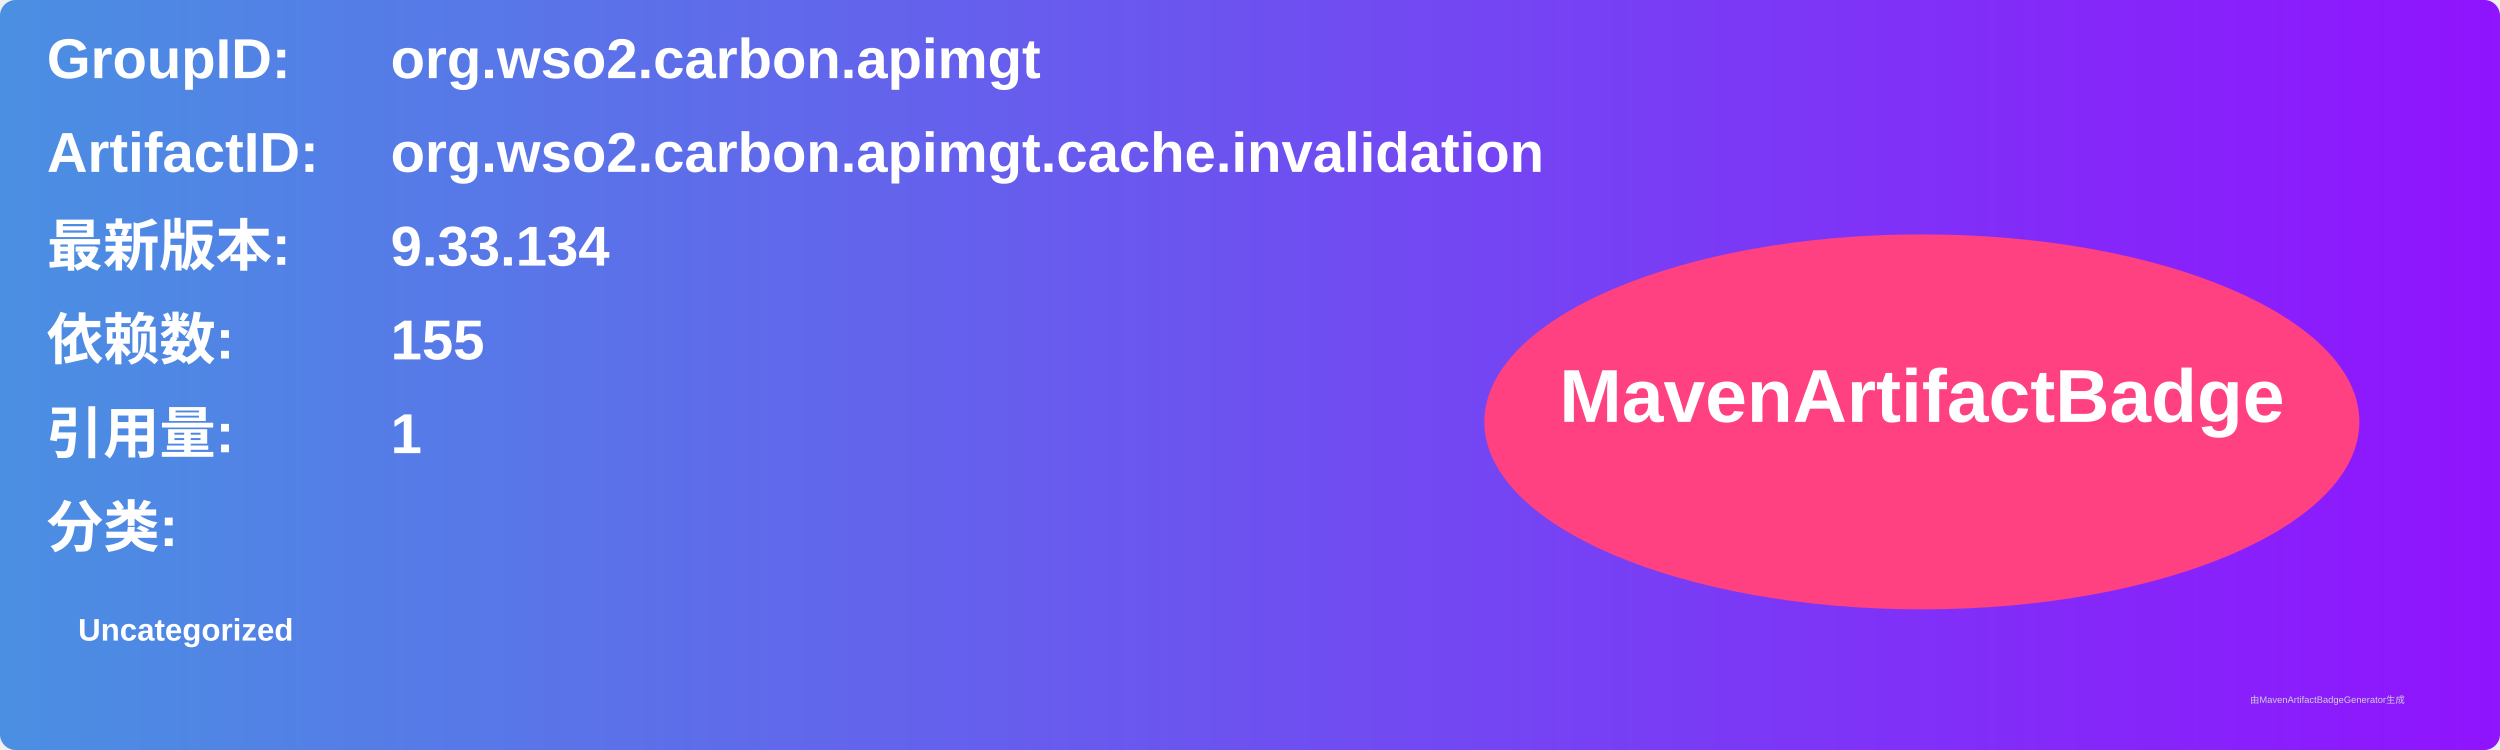
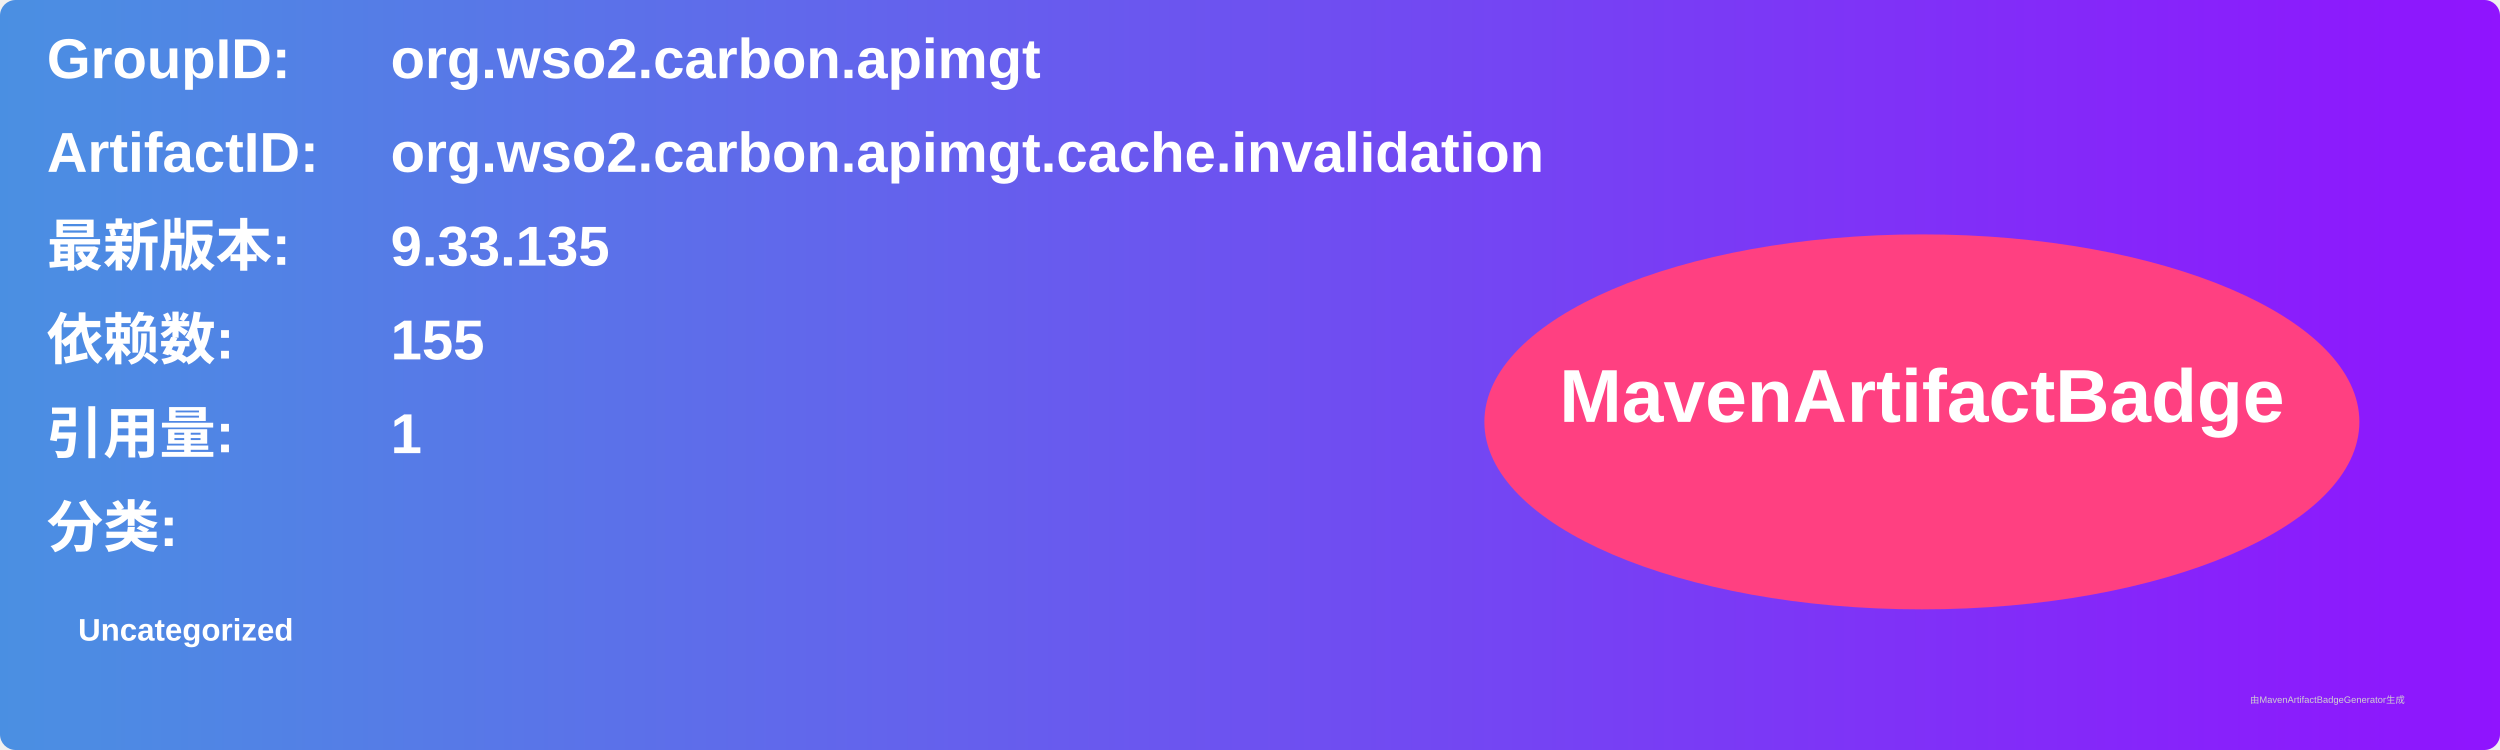
<svg xmlns="http://www.w3.org/2000/svg" width="800" height="240" viewBox="0 0 800 240">
  <linearGradient id="grad" x1="0%" y1="0%" x2="100%" y2="0%">
    <stop offset="0%" stop-color="#4a90e2" />
    <stop offset="100%" stop-color="#9013fe" />
  </linearGradient>
  <rect width="100%" height="100%" rx="5" ry="5" fill="url(#grad)" />
  <g transform="translate(15, 15)">
    <text x="0" y="10" font-family="Arial" font-size="18" fill="white" font-weight="bold" width="260">GroupID:</text>
    <text x="110" y="10" font-family="Arial" font-size="18" fill="white" font-weight="bold" width="460">org.wso2.carbon.apimgt</text>
    <text x="0" y="40" font-family="Arial" font-size="18" fill="white" font-weight="bold" width="260">ArtifactID:</text>
    <text x="110" y="40" font-family="Arial" font-size="18" fill="white" font-weight="bold" width="460">org.wso2.carbon.apimgt.cache.invalidation</text>
    <text x="0" y="70" font-family="Arial" font-size="18" fill="white" font-weight="bold">最新版本:</text>
    <text x="110" y="70" font-family="Arial" font-size="18" fill="white" font-weight="bold">
-       <tspan font-weight="bold">9.33.134</tspan>
+       <tspan font-weight="bold">9.33.135</tspan>
    </text>
    <text x="0" y="100" font-family="Arial" font-size="18" fill="white" font-weight="bold">依赖数: </text>
    <text x="110" y="100" font-family="Arial" font-size="18" fill="white">
      <tspan font-weight="bold">155</tspan>
    </text>
    <text x="0" y="130" font-family="Arial" font-size="18" fill="white" font-weight="bold">引用量: </text>
    <text x="110" y="130" font-family="Arial" font-size="18" fill="white">
      <tspan font-weight="bold">1</tspan>
    </text>
    <text x="0" y="160" font-family="Arial" font-size="18" fill="white" font-weight="bold">分类:</text>
    <text x="10" y="190" font-family="Arial" font-size="10" fill="white">
      <tspan font-weight="bold">Uncategorized</tspan>
    </text>
    <ellipse cx="600" cy="120" rx="140" ry="60" fill="#ff4081" />
    <text x="600" y="120" text-anchor="middle" font-family="Arial" font-size="24" fill="white" font-weight="bold">MavenArtifactBadge</text>
  </g>
  <text x="720" y="225" font-family="Arial" font-size="3" fill="#d0d0d0">由MavenArtifactBadgeGenerator生成</text>
</svg>
